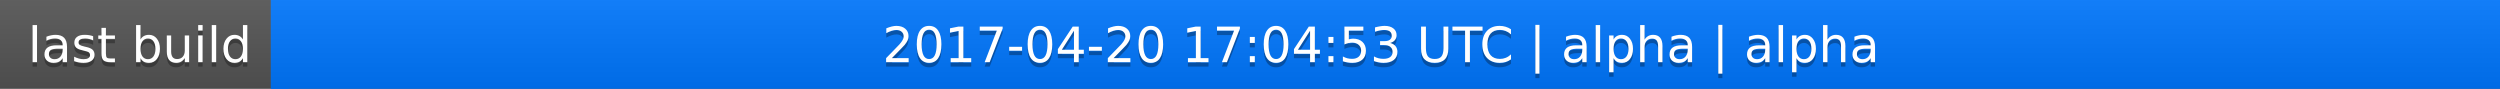
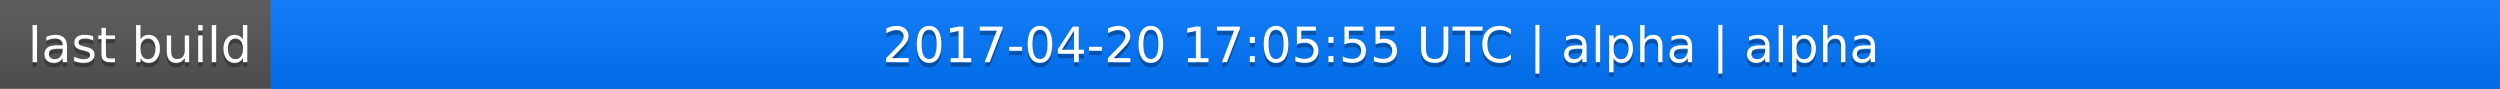
<svg xmlns="http://www.w3.org/2000/svg" width="563" height="20">
  <linearGradient id="a" x2="0" y2="100%">
    <stop offset="0" stop-color="#bbb" stop-opacity=".1" />
    <stop offset="1" stop-opacity=".1" />
  </linearGradient>
  <rect rx="0" width="563" height="20" fill="#555" />
  <rect rx="0" x="61" width="502" height="20" fill="#07f" />
  <path fill="#07f" d="M61 0h4v20h-4z" />
  <rect rx="0" width="563" height="20" fill="url(#a)" />
  <g fill="#fff" text-anchor="middle" font-family="DejaVu Sans,Verdana,Geneva,sans-serif" font-size="11">
    <text x="31.5" y="15" fill="#010101" fill-opacity=".3">last build</text>
    <text x="31.5" y="14">last build</text>
-     <text x="311" y="15" fill="#010101" fill-opacity=".3">2017-04-20 17:04:53 UTC | alpha | alpha</text>
-     <text x="311" y="14">2017-04-20 17:04:53 UTC | alpha | alpha</text>
+     <text x="311" y="15" fill="#010101" fill-opacity=".3">2017-04-20 17:05:55 UTC | alpha | alpha</text>
+     <text x="311" y="14">2017-04-20 17:05:55 UTC | alpha | alpha</text>
  </g>
</svg>
